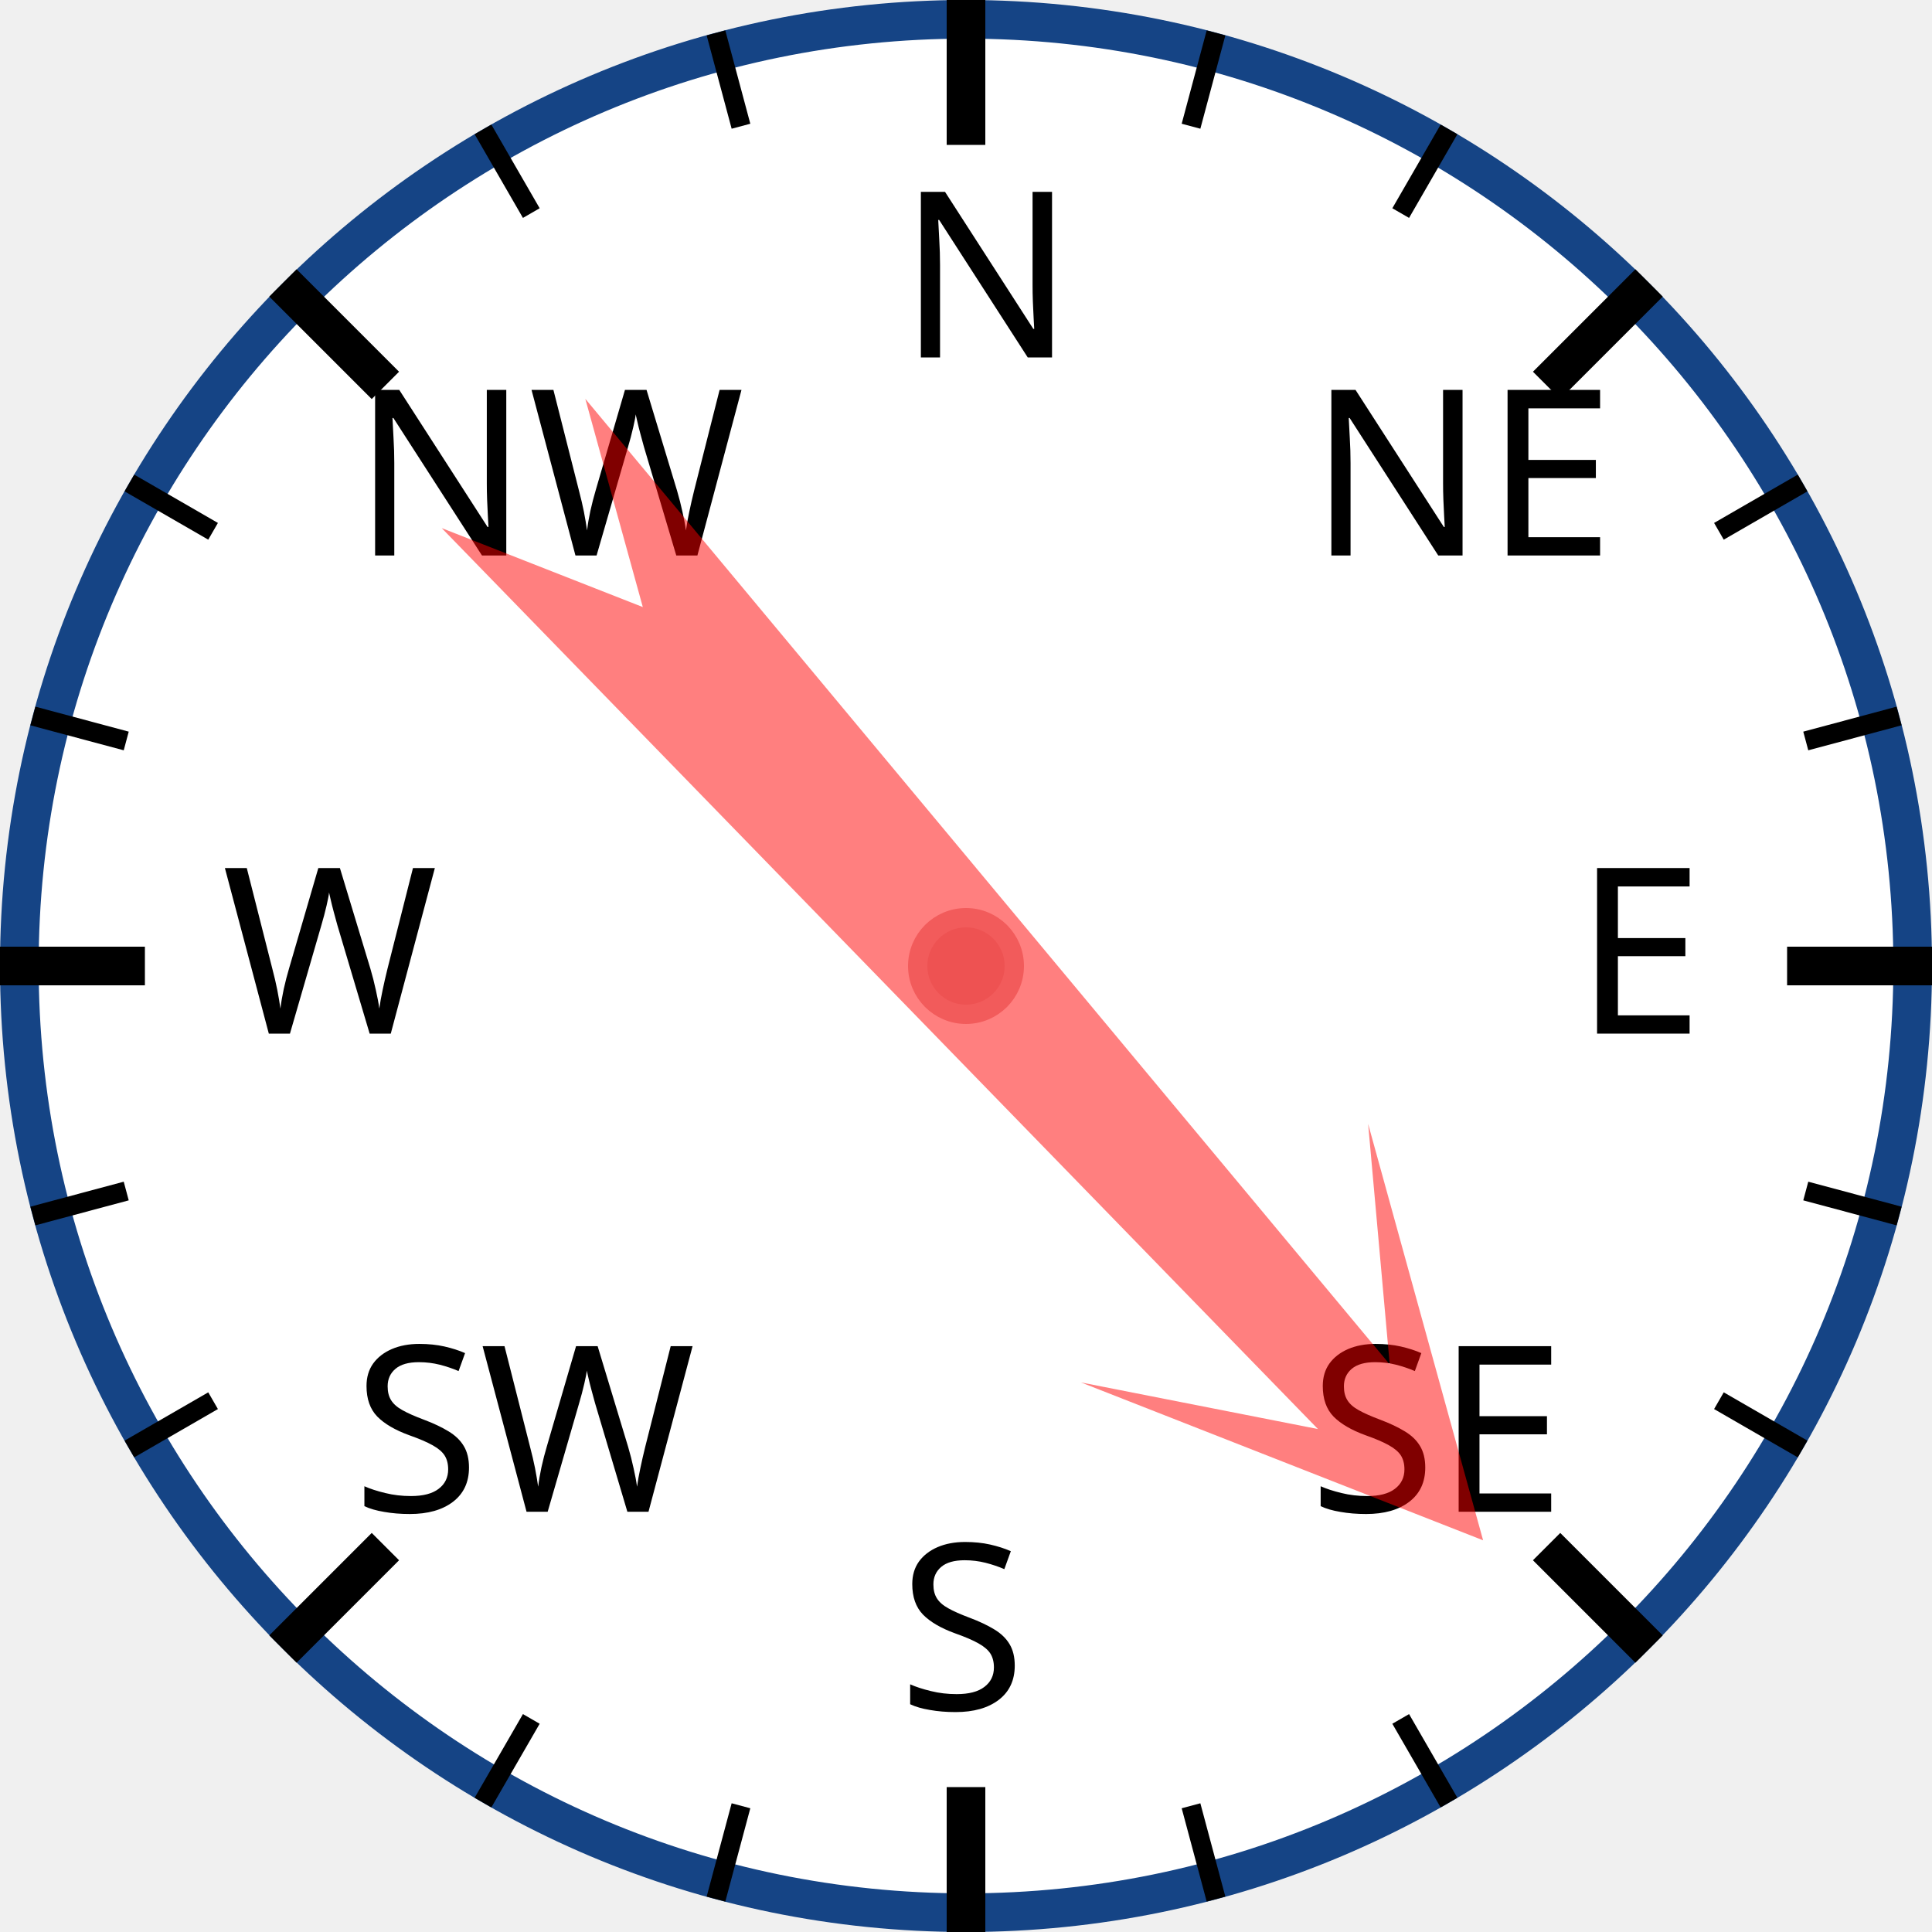
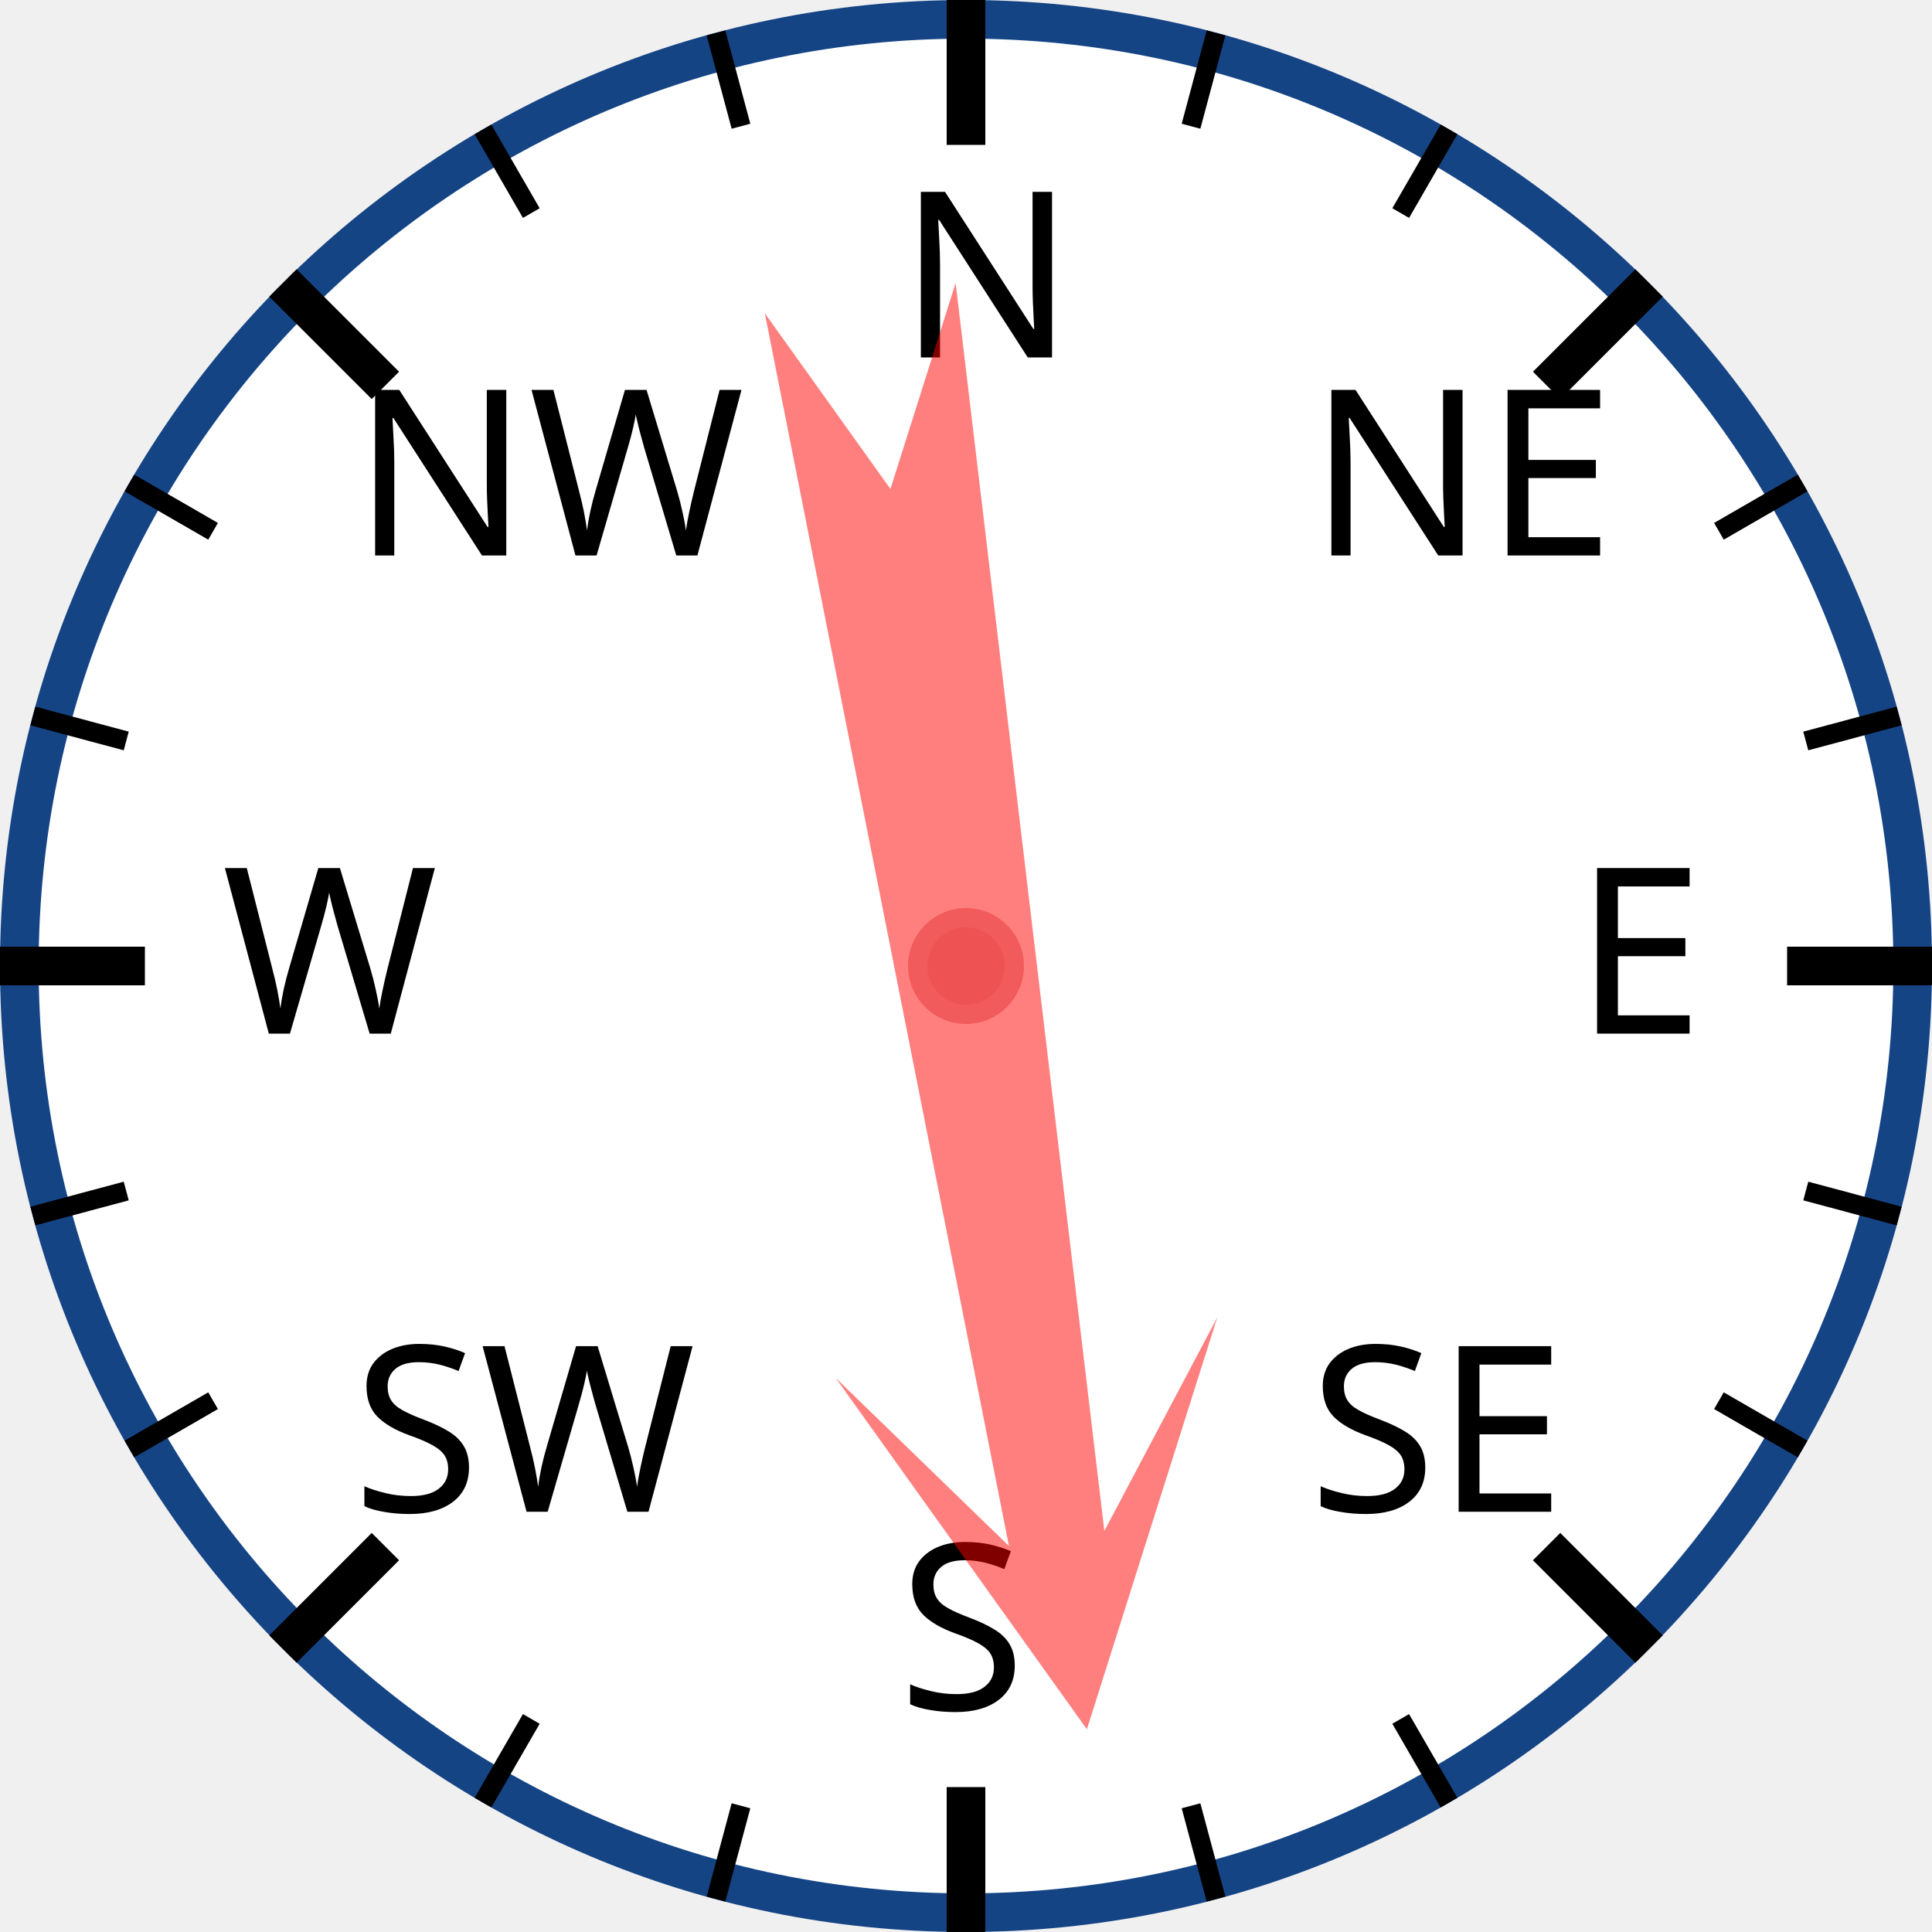
<svg xmlns="http://www.w3.org/2000/svg" width="120px" height="120px" viewBox="0 0 200 200">
  <circle cx="100" cy="100" r="98" style="fill: white; stroke: #154485; stroke-width: 4;" />
  <text x="93.0" y="37.0" style="font-family: sans-serif; font-size: 18pt;">N</text>
  <line x1="100.0" y1="0.0" x2="100.0" y2="15.0" style="stroke: black; stroke-width: 4;" />
  <line x1="74.118" y1="3.407" x2="76.706" y2="13.067" style="stroke: black; stroke-width: 2;" />
  <line x1="50" y1="13.397" x2="55" y2="22.058" style="stroke: black; stroke-width: 2;" />
  <text x="36.503" y="57.503" style="font-family: sans-serif; font-size: 18pt;">NW</text>
  <line x1="29.289" y1="29.289" x2="39.896" y2="39.896" style="stroke: black; stroke-width: 4;" />
  <line x1="13.397" y1="50" x2="22.058" y2="55" style="stroke: black; stroke-width: 2;" />
  <line x1="3.407" y1="74.118" x2="13.067" y2="76.706" style="stroke: black; stroke-width: 2;" />
  <text x="23.0" y="107.0" style="font-family: sans-serif; font-size: 18pt;">W</text>
  <line x1="0.0" y1="100.0" x2="15.0" y2="100.0" style="stroke: black; stroke-width: 4;" />
  <line x1="3.407" y1="125.882" x2="13.067" y2="123.294" style="stroke: black; stroke-width: 2;" />
  <line x1="13.397" y1="150" x2="22.058" y2="145" style="stroke: black; stroke-width: 2;" />
  <text x="36.503" y="156.497" style="font-family: sans-serif; font-size: 18pt;">SW</text>
  <line x1="29.289" y1="170.711" x2="39.896" y2="160.104" style="stroke: black; stroke-width: 4;" />
  <line x1="50" y1="186.603" x2="55" y2="177.942" style="stroke: black; stroke-width: 2;" />
  <line x1="74.118" y1="196.593" x2="76.706" y2="186.933" style="stroke: black; stroke-width: 2;" />
  <text x="93" y="177.0" style="font-family: sans-serif; font-size: 18pt;">S</text>
  <line x1="100" y1="200.0" x2="100" y2="185.0" style="stroke: black; stroke-width: 4;" />
  <line x1="125.882" y1="196.593" x2="123.294" y2="186.933" style="stroke: black; stroke-width: 2;" />
  <line x1="150.0" y1="186.603" x2="145.0" y2="177.942" style="stroke: black; stroke-width: 2;" />
  <text x="135.497" y="156.497" style="font-family: sans-serif; font-size: 18pt;">SE</text>
  <line x1="170.711" y1="170.711" x2="160.104" y2="160.104" style="stroke: black; stroke-width: 4;" />
  <line x1="186.603" y1="150" x2="177.942" y2="145" style="stroke: black; stroke-width: 2;" />
  <line x1="196.593" y1="125.882" x2="186.933" y2="123.294" style="stroke: black; stroke-width: 2;" />
  <text x="163.0" y="107" style="font-family: sans-serif; font-size: 18pt;">E</text>
  <line x1="200.0" y1="100" x2="185.0" y2="100" style="stroke: black; stroke-width: 4;" />
  <line x1="196.593" y1="74.118" x2="186.933" y2="76.706" style="stroke: black; stroke-width: 2;" />
  <line x1="186.603" y1="50" x2="177.942" y2="55" style="stroke: black; stroke-width: 2;" />
  <text x="135.497" y="57.503" style="font-family: sans-serif; font-size: 18pt;">NE</text>
  <line x1="170.711" y1="29.289" x2="160.104" y2="39.896" style="stroke: black; stroke-width: 4;" />
  <line x1="150" y1="13.397" x2="145" y2="22.058" style="stroke: black; stroke-width: 2;" />
  <line x1="125.882" y1="3.407" x2="123.294" y2="13.067" style="stroke: black; stroke-width: 2;" />
-   <polygon points="100 20 120 60 105 40 110 170 100 150 90 170 95 40 80 60" style="fill: red; fill-opacity: 0.5;" transform="rotate(138,100,100)" />
+   <polygon points="100 20 120 60 105 40 110 170 100 150 90 170 95 40 80 60" style="fill: red; fill-opacity: 0.5;" transform="rotate(171,100,100)" />
  <circle cx="100" cy="100" r="5" style="fill: #EE5252; stroke: #F25B5B; stroke-width: 2;" />
</svg>
